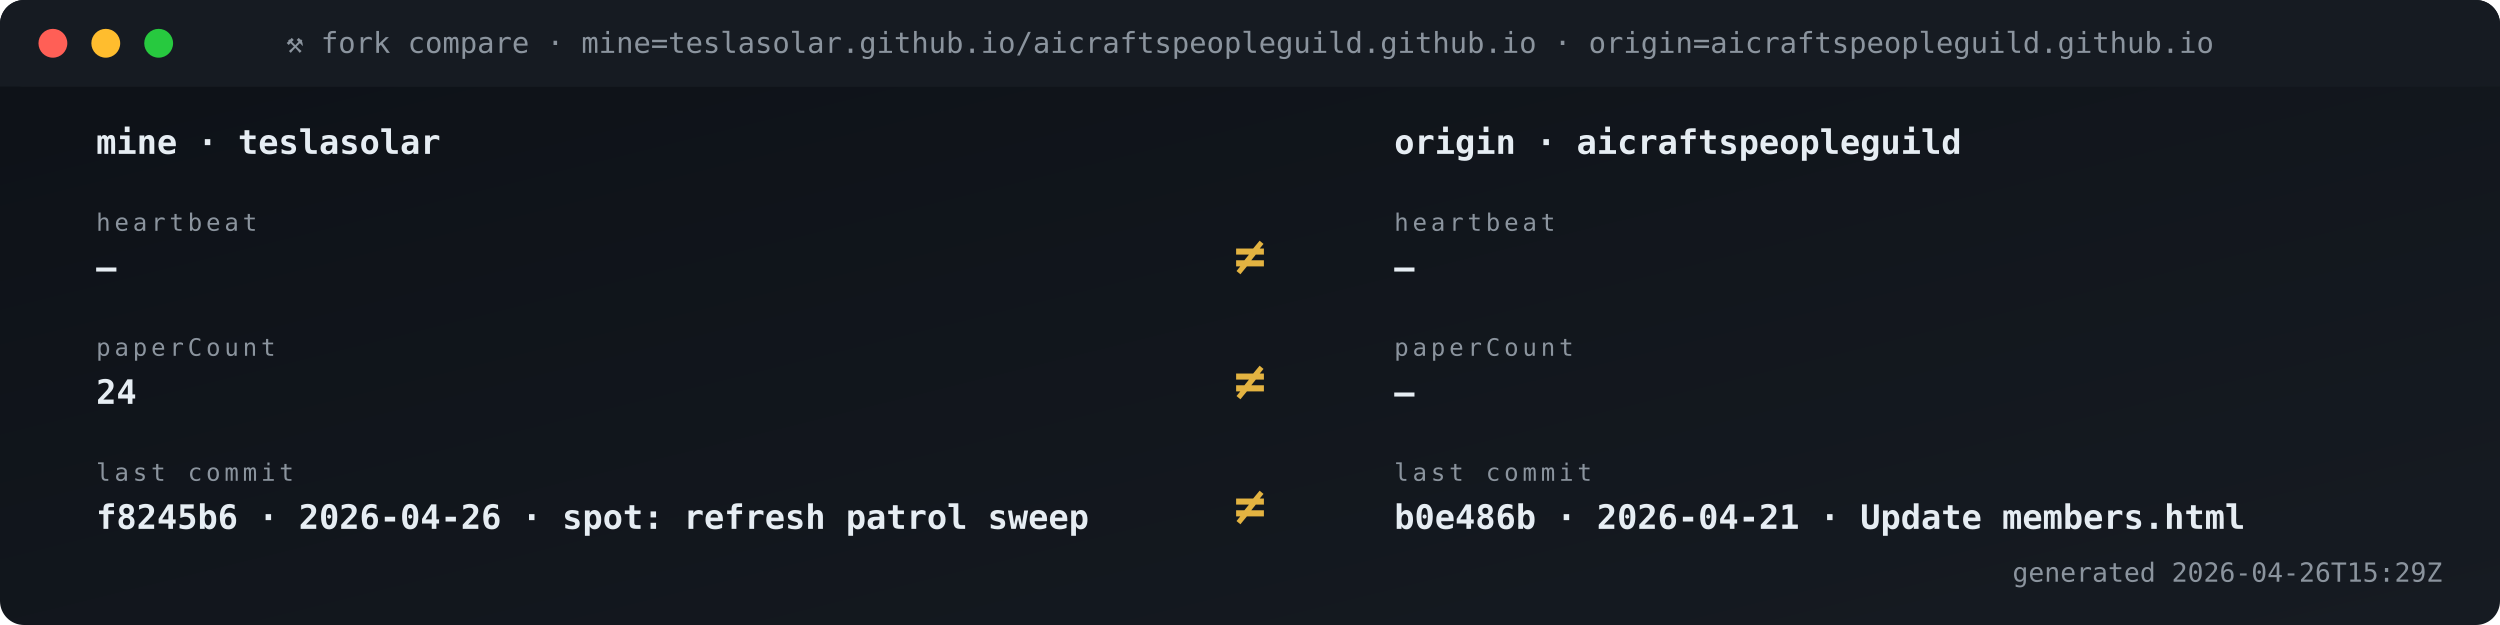
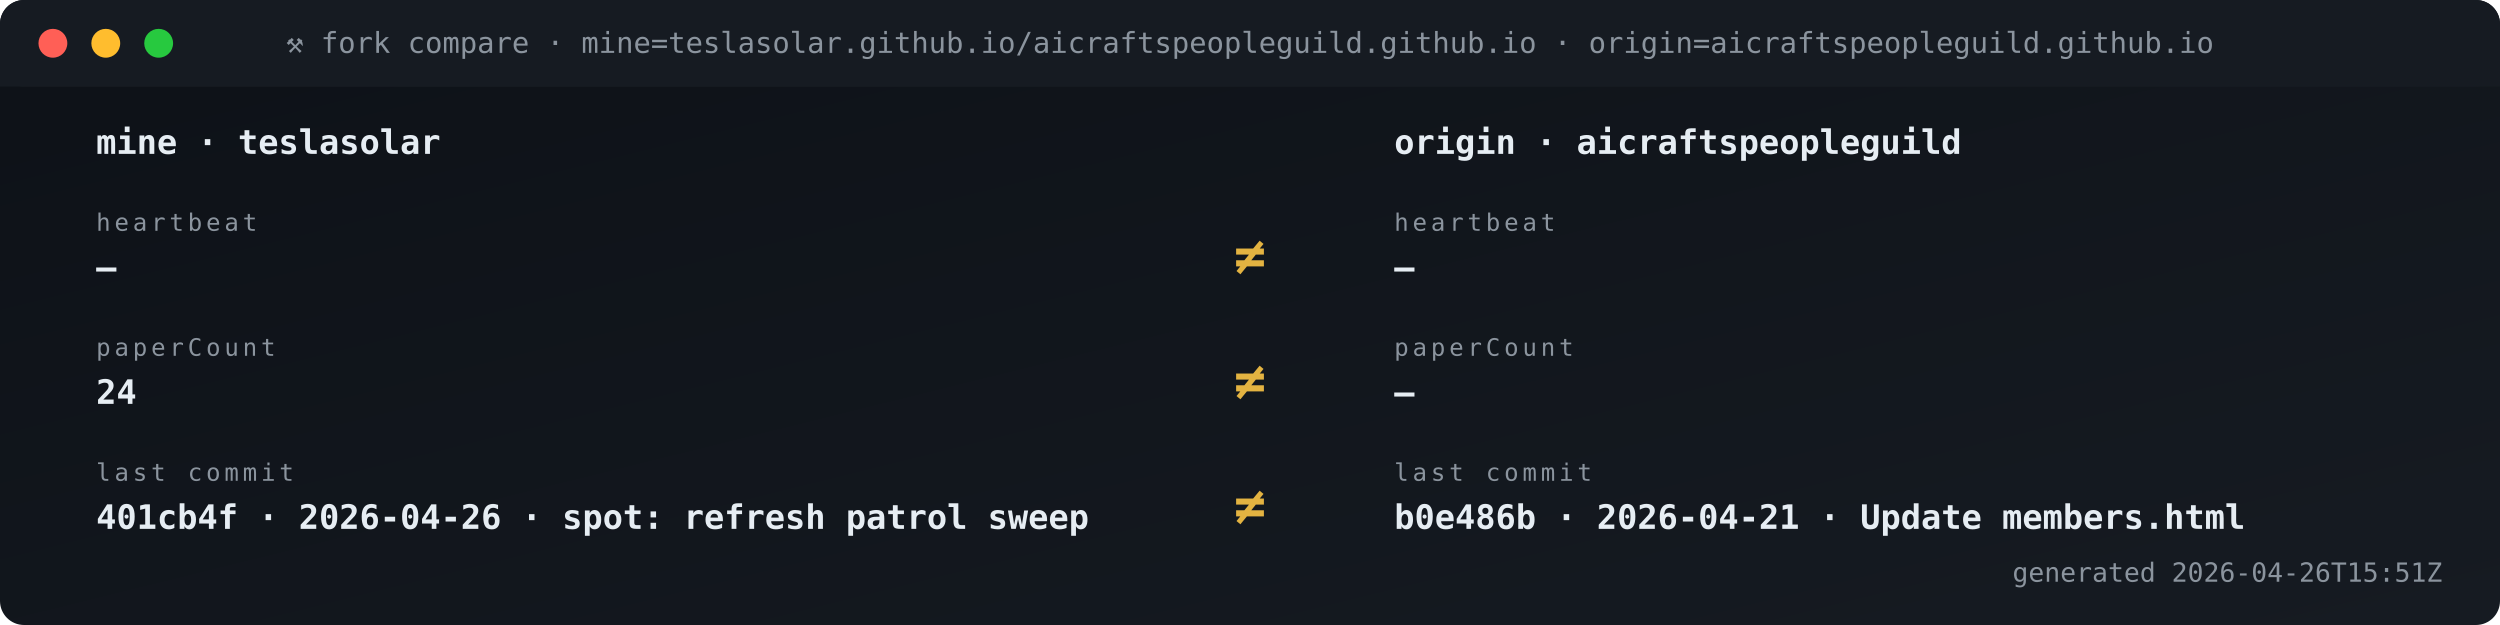
<svg xmlns="http://www.w3.org/2000/svg" viewBox="0 0 1040 260" width="1040" height="260" role="img" aria-label="Fork vs origin compare">
  <defs>
    <linearGradient id="gBg" x1="0" x2="1" y1="0" y2="1">
      <stop offset="0" stop-color="#0d1117" />
      <stop offset="1" stop-color="#161b22" />
    </linearGradient>
    <style>
      .t{font-family:'SFMono-Regular',Consolas,monospace}
      .lb{fill:#8b949e;font-size:10px;text-transform:uppercase;letter-spacing:1.6px}
      .va{fill:#e6edf3;font-size:20px;font-weight:700}
      .vs{fill:#e6edf3;font-size:14px;font-weight:600}
      .lo{fill:#79c0ff;font-size:11px}
      .sub{fill:#8b949e;font-size:11px}
      .g{fill:#3fb950} .a{fill:#e3b341} .r{fill:#f85149}
      .p{fill:#a371f7} .o{fill:#f0883e}
      .pulse{animation:plz 1.8s ease-out infinite}
      @keyframes plz{
        0%{transform:scale(1);opacity:.85}
        45%{transform:scale(1.35);opacity:.3}
        100%{transform:scale(1.8);opacity:0}
      }
      .spin{animation:sp 4s linear infinite;transform-origin:center}
      @keyframes sp{from{transform:rotate(0)}to{transform:rotate(360deg)}}
    </style>
  </defs>
  <rect width="1040" height="260" rx="10" fill="url(#gBg)" />
  <rect x="0" y="0" width="1040" height="36" rx="10" fill="#161b22" />
  <rect x="0" y="26" width="1040" height="10" fill="#161b22" />
  <circle cx="22" cy="18" r="6" fill="#ff5f56" />
  <circle cx="44" cy="18" r="6" fill="#ffbd2e" />
  <circle cx="66" cy="18" r="6" fill="#27c93f" />
  <text x="520" y="22" text-anchor="middle" class="t" font-size="12" fill="#8b949e">⚒ fork compare · mine=teslasolar.github.io/aicraftspeopleguild.github.io  ·  origin=aicraftspeopleguild.github.io</text>
  <text x="40" y="64" class="t vs">mine  ·  teslasolar</text>
  <text x="580" y="64" class="t vs">origin  ·  aicraftspeopleguild</text>
  <text x="40" y="96" class="t lb">heartbeat</text>
  <text x="40" y="116" class="t vs">—</text>
  <text x="580" y="96" class="t lb">heartbeat</text>
  <text x="580" y="116" class="t vs">—</text>
  <text x="520" y="114" text-anchor="middle" class="t" font-size="22" font-weight="700" fill="#e3b341">≠</text>
  <text x="40" y="148" class="t lb">paperCount</text>
  <text x="40" y="168" class="t vs">24</text>
  <text x="580" y="148" class="t lb">paperCount</text>
  <text x="580" y="168" class="t vs">—</text>
  <text x="520" y="166" text-anchor="middle" class="t" font-size="22" font-weight="700" fill="#e3b341">≠</text>
  <text x="40" y="200" class="t lb">last commit</text>
-   <text x="40" y="220" class="t vs">f8245b6 · 2026-04-26 · spot: refresh patrol sweep</text>
+   <text x="40" y="220" class="t vs">401cb4f · 2026-04-26 · spot: refresh patrol sweep</text>
  <text x="580" y="200" class="t lb">last commit</text>
  <text x="580" y="220" class="t vs">b0e486b · 2026-04-21 · Update members.html</text>
  <text x="520" y="218" text-anchor="middle" class="t" font-size="22" font-weight="700" fill="#e3b341">≠</text>
-   <text x="1016" y="242" text-anchor="end" class="t sub">generated 2026-04-26T15:29Z</text>
+   <text x="1016" y="242" text-anchor="end" class="t sub">generated 2026-04-26T15:51Z</text>
</svg>
